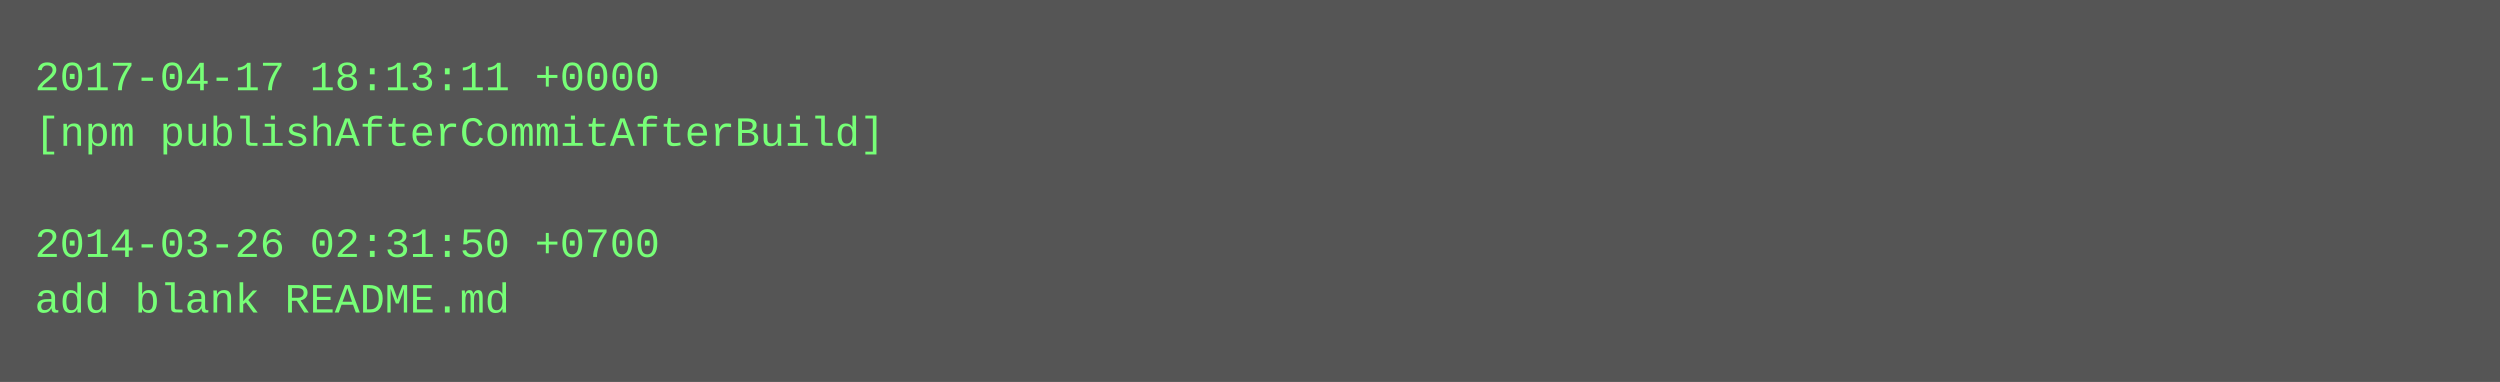
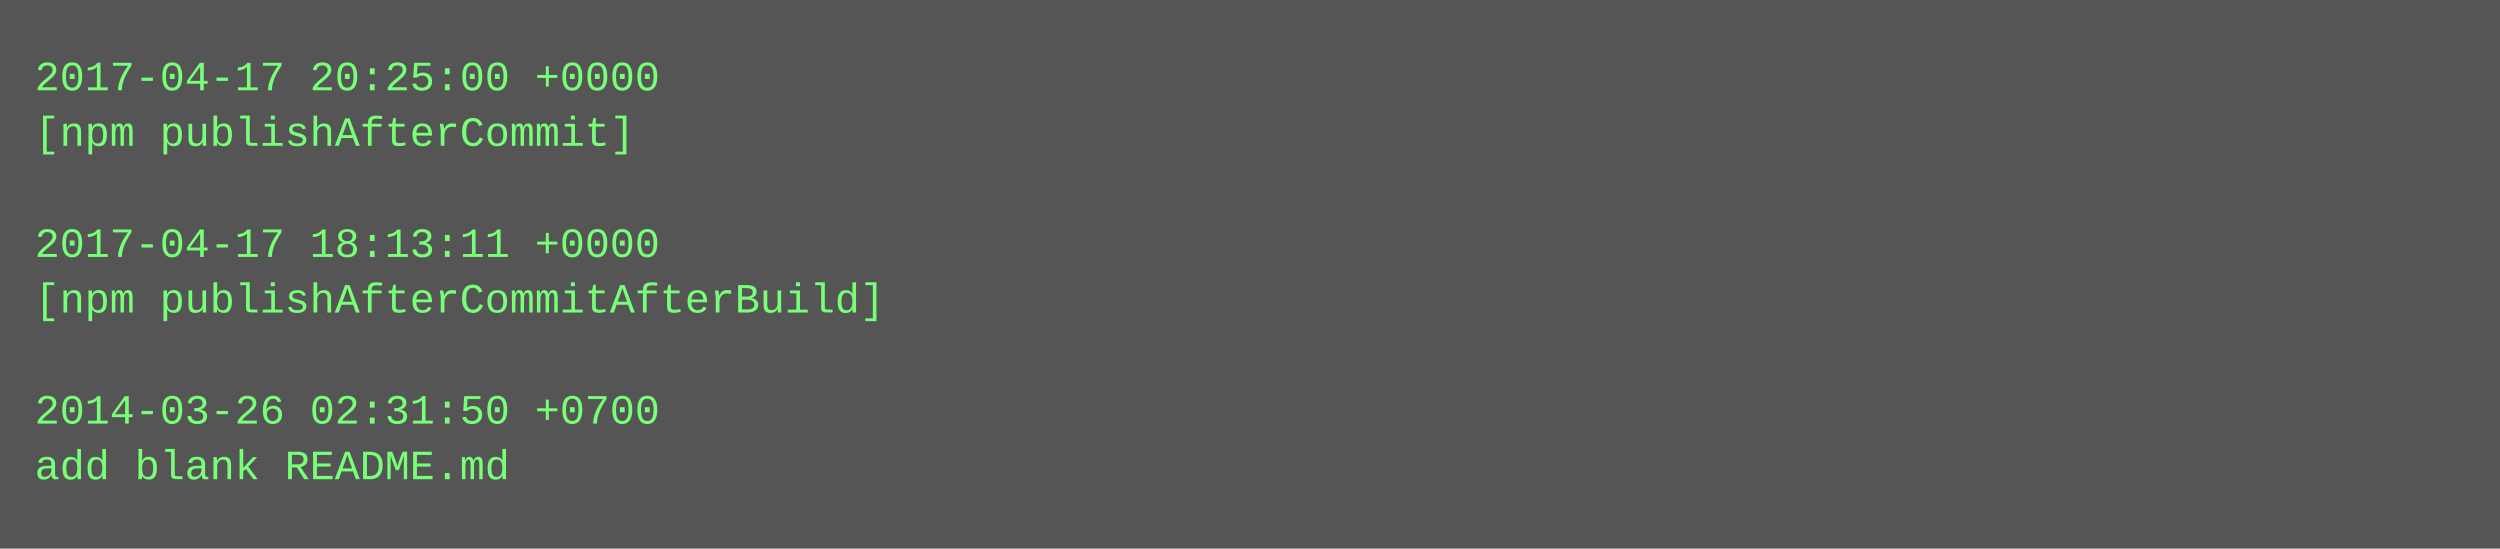
- <svg xmlns="http://www.w3.org/2000/svg" height="110" width="720">
-   <rect height="110" fill="#555" width="720" />
+ <svg xmlns="http://www.w3.org/2000/svg" height="158" width="720">
+   <rect height="158" fill="#555" width="720" />
  <text fill="#7f7" font-family="Courier New" font-size="12" xml:space="preserve">
-     <tspan x="10" y="26">2017-04-17 18:13:11 +0000</tspan>
-     <tspan x="10" y="42">[npm publishAfterCommitAfterBuild]</tspan>
+     <tspan x="10" y="26">2017-04-17 20:25:00 +0000</tspan>
+     <tspan x="10" y="42">[npm publishAfterCommit]</tspan>
    <tspan x="10" y="58" />
-     <tspan x="10" y="74">2014-03-26 02:31:50 +0700</tspan>
-     <tspan x="10" y="90">add blank README.md</tspan>
+     <tspan x="10" y="74">2017-04-17 18:13:11 +0000</tspan>
+     <tspan x="10" y="90">[npm publishAfterCommitAfterBuild]</tspan>
+     <tspan x="10" y="106" />
+     <tspan x="10" y="122">2014-03-26 02:31:50 +0700</tspan>
+     <tspan x="10" y="138">add blank README.md</tspan>
  </text>
</svg>
